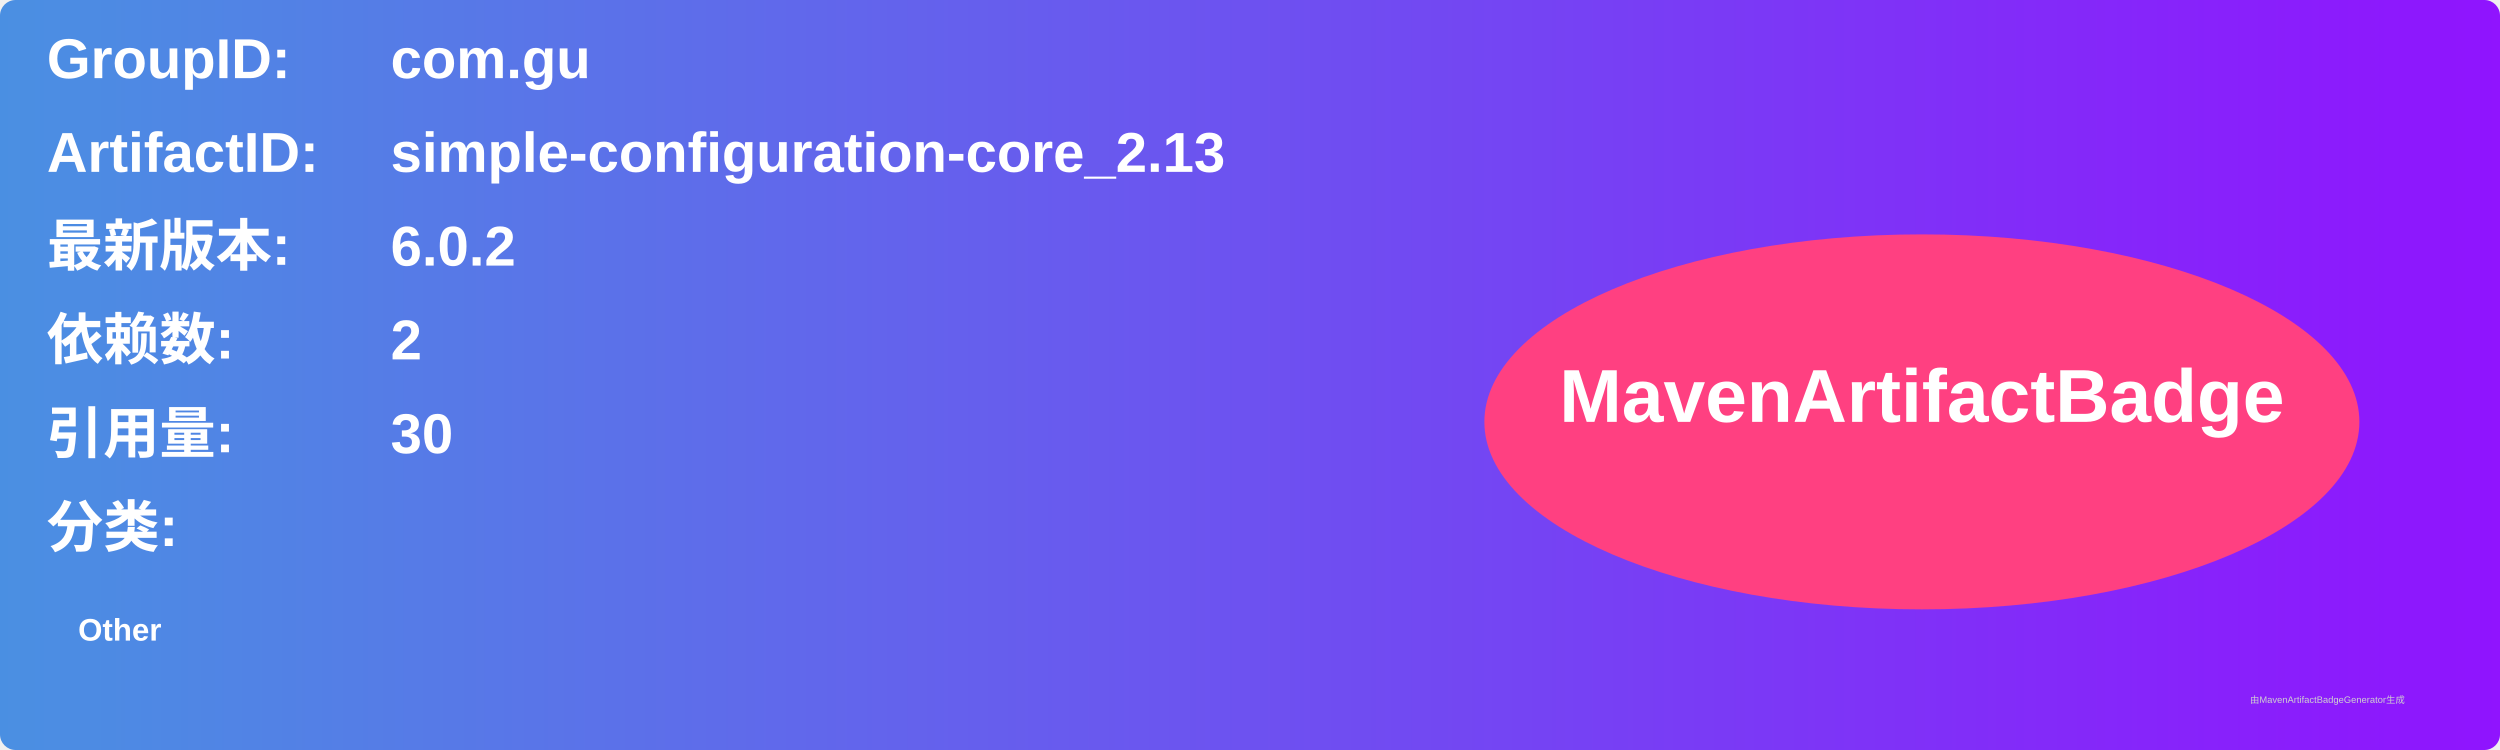
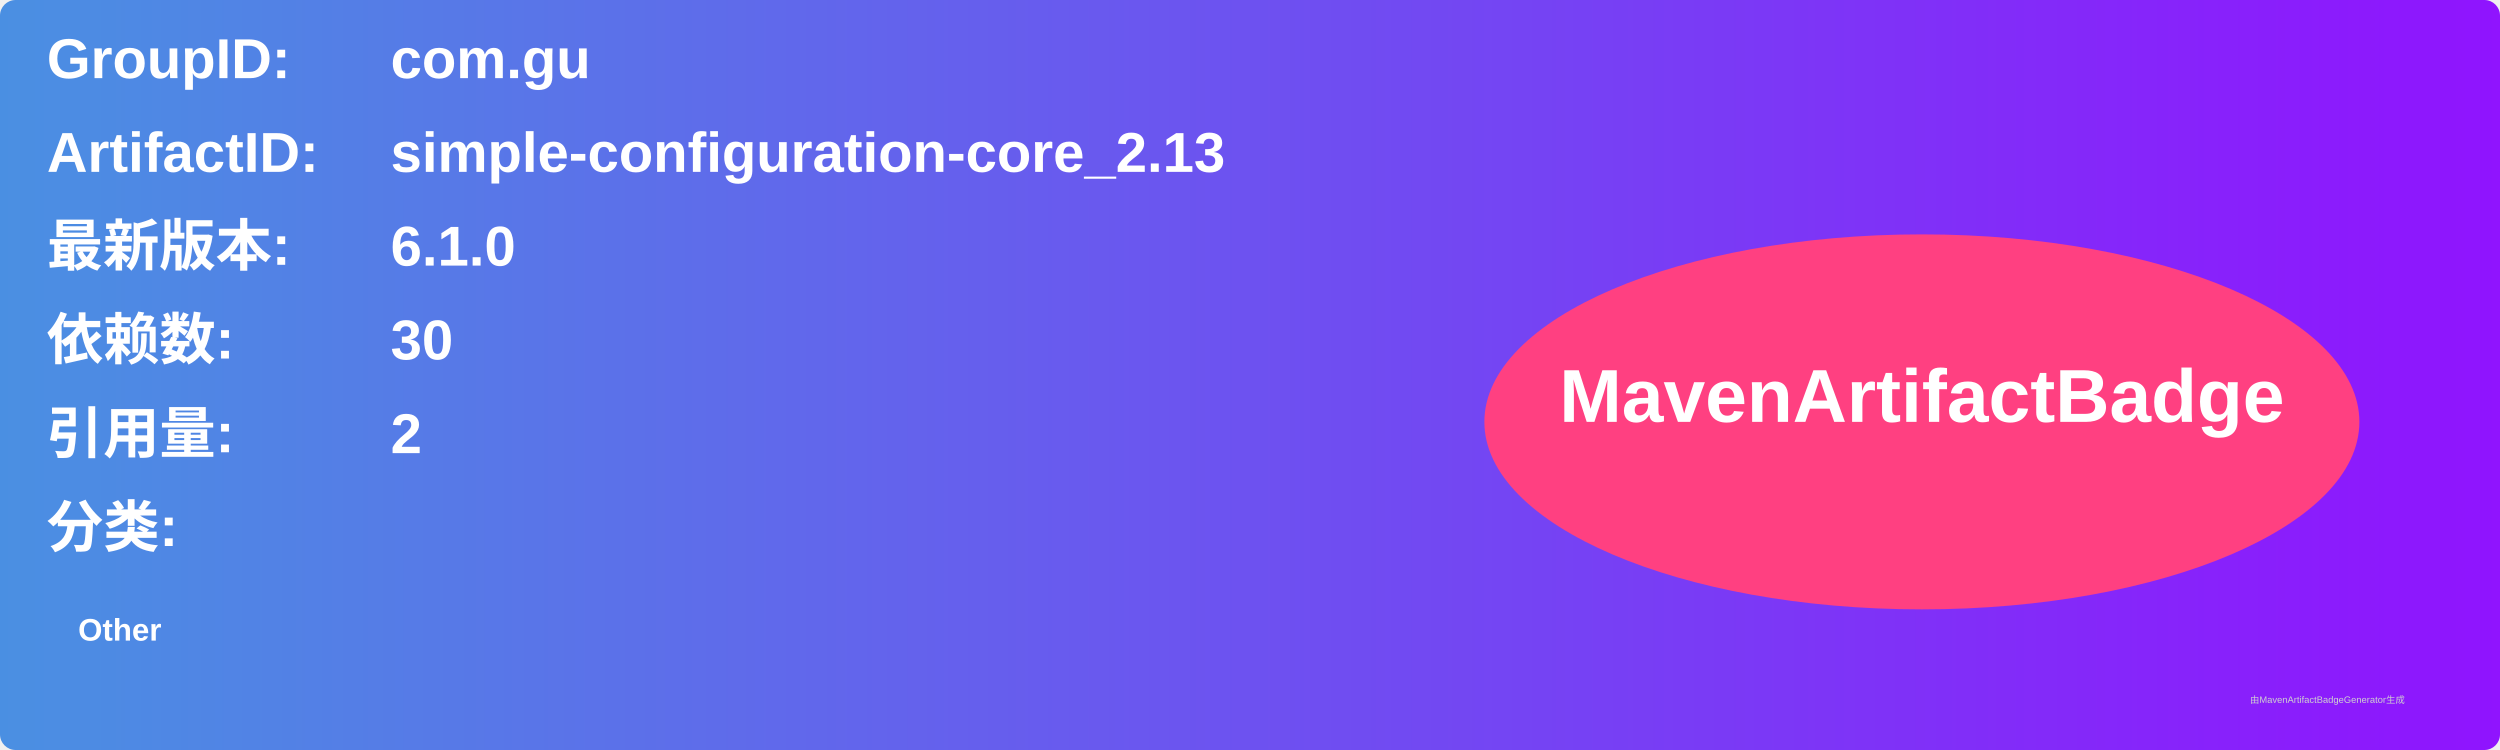
<svg xmlns="http://www.w3.org/2000/svg" width="800" height="240" viewBox="0 0 800 240">
  <linearGradient id="grad" x1="0%" y1="0%" x2="100%" y2="0%">
    <stop offset="0%" stop-color="#4a90e2" />
    <stop offset="100%" stop-color="#9013fe" />
  </linearGradient>
  <rect width="100%" height="100%" rx="5" ry="5" fill="url(#grad)" />
  <g transform="translate(15, 15)">
    <text x="0" y="10" font-family="Arial" font-size="18" fill="white" font-weight="bold" width="260">GroupID:</text>
    <text x="110" y="10" font-family="Arial" font-size="18" fill="white" font-weight="bold" width="460">com.gu</text>
    <text x="0" y="40" font-family="Arial" font-size="18" fill="white" font-weight="bold" width="260">ArtifactID:</text>
    <text x="110" y="40" font-family="Arial" font-size="18" fill="white" font-weight="bold" width="460">simple-configuration-core_2.13</text>
    <text x="0" y="70" font-family="Arial" font-size="18" fill="white" font-weight="bold">最新版本:</text>
    <text x="110" y="70" font-family="Arial" font-size="18" fill="white" font-weight="bold">
-       <tspan font-weight="bold">6.0.2</tspan>
+       <tspan font-weight="bold">6.1.0</tspan>
    </text>
    <text x="0" y="100" font-family="Arial" font-size="18" fill="white" font-weight="bold">依赖数: </text>
    <text x="110" y="100" font-family="Arial" font-size="18" fill="white">
-       <tspan font-weight="bold">2</tspan>
+       <tspan font-weight="bold">30</tspan>
    </text>
    <text x="0" y="130" font-family="Arial" font-size="18" fill="white" font-weight="bold">引用量: </text>
    <text x="110" y="130" font-family="Arial" font-size="18" fill="white">
-       <tspan font-weight="bold">30</tspan>
+       <tspan font-weight="bold">2</tspan>
    </text>
    <text x="0" y="160" font-family="Arial" font-size="18" fill="white" font-weight="bold">分类:</text>
    <text x="10" y="190" font-family="Arial" font-size="10" fill="white">
      <tspan font-weight="bold">Other</tspan>
    </text>
    <ellipse cx="600" cy="120" rx="140" ry="60" fill="#ff4081" />
    <text x="600" y="120" text-anchor="middle" font-family="Arial" font-size="24" fill="white" font-weight="bold">MavenArtifactBadge</text>
  </g>
  <text x="720" y="225" font-family="Arial" font-size="3" fill="#d0d0d0">由MavenArtifactBadgeGenerator生成</text>
</svg>
